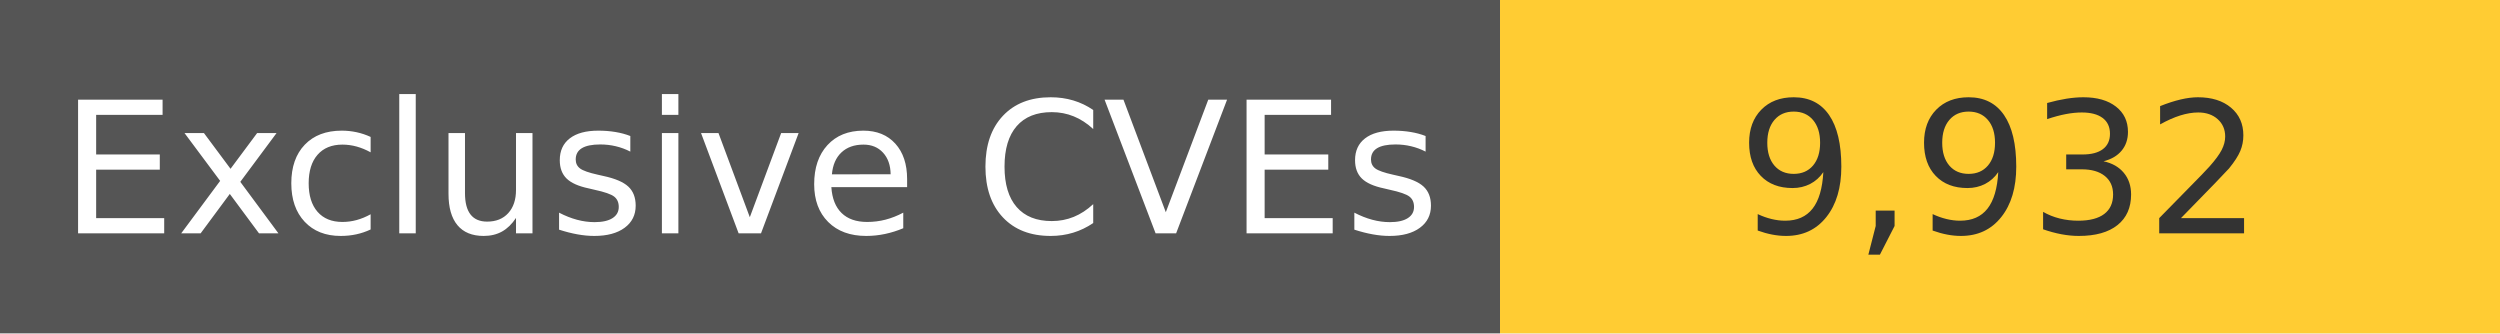
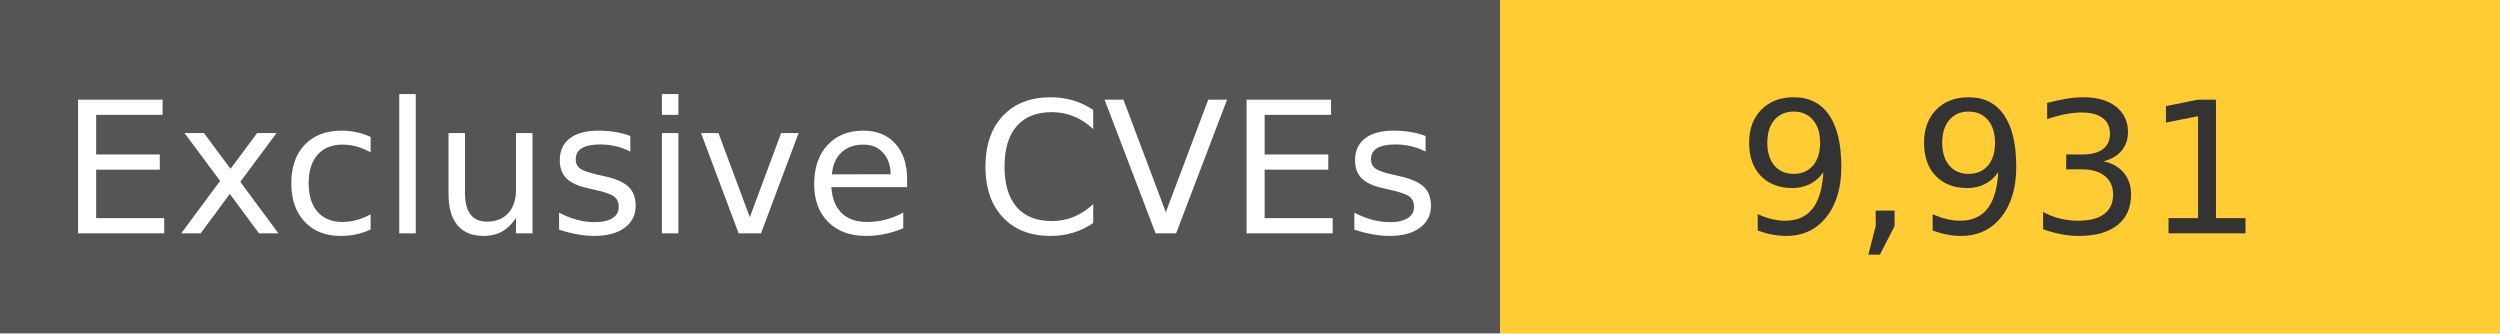
<svg xmlns="http://www.w3.org/2000/svg" width="150" height="20" role="img">
  <linearGradient id="s" x2="0" y2="100%">
    <stop offset="0" stop-color="#bbb" stop-opacity=".1" />
    <stop offset="1" stop-opacity=".1" />
  </linearGradient>
  <g>
    <rect width="90" height="20" fill="#555" />
    <rect x="90" width="267" height="20" fill="#ffcc33" />
  </g>
  <g fill="#fff" text-anchor="middle" font-family="Verdana,Geneva,DejaVu Sans,sans-serif" text-rendering="geometricPrecision" font-size="110">
    <text x="450" y="140" transform="scale(.1)" fill="#fff">
            Exclusive CVEs
        </text>
    <text x="1200" y="140" transform="scale(.1)" fill="#333">
-             9,932
+             9,931
        </text>
  </g>
</svg>
